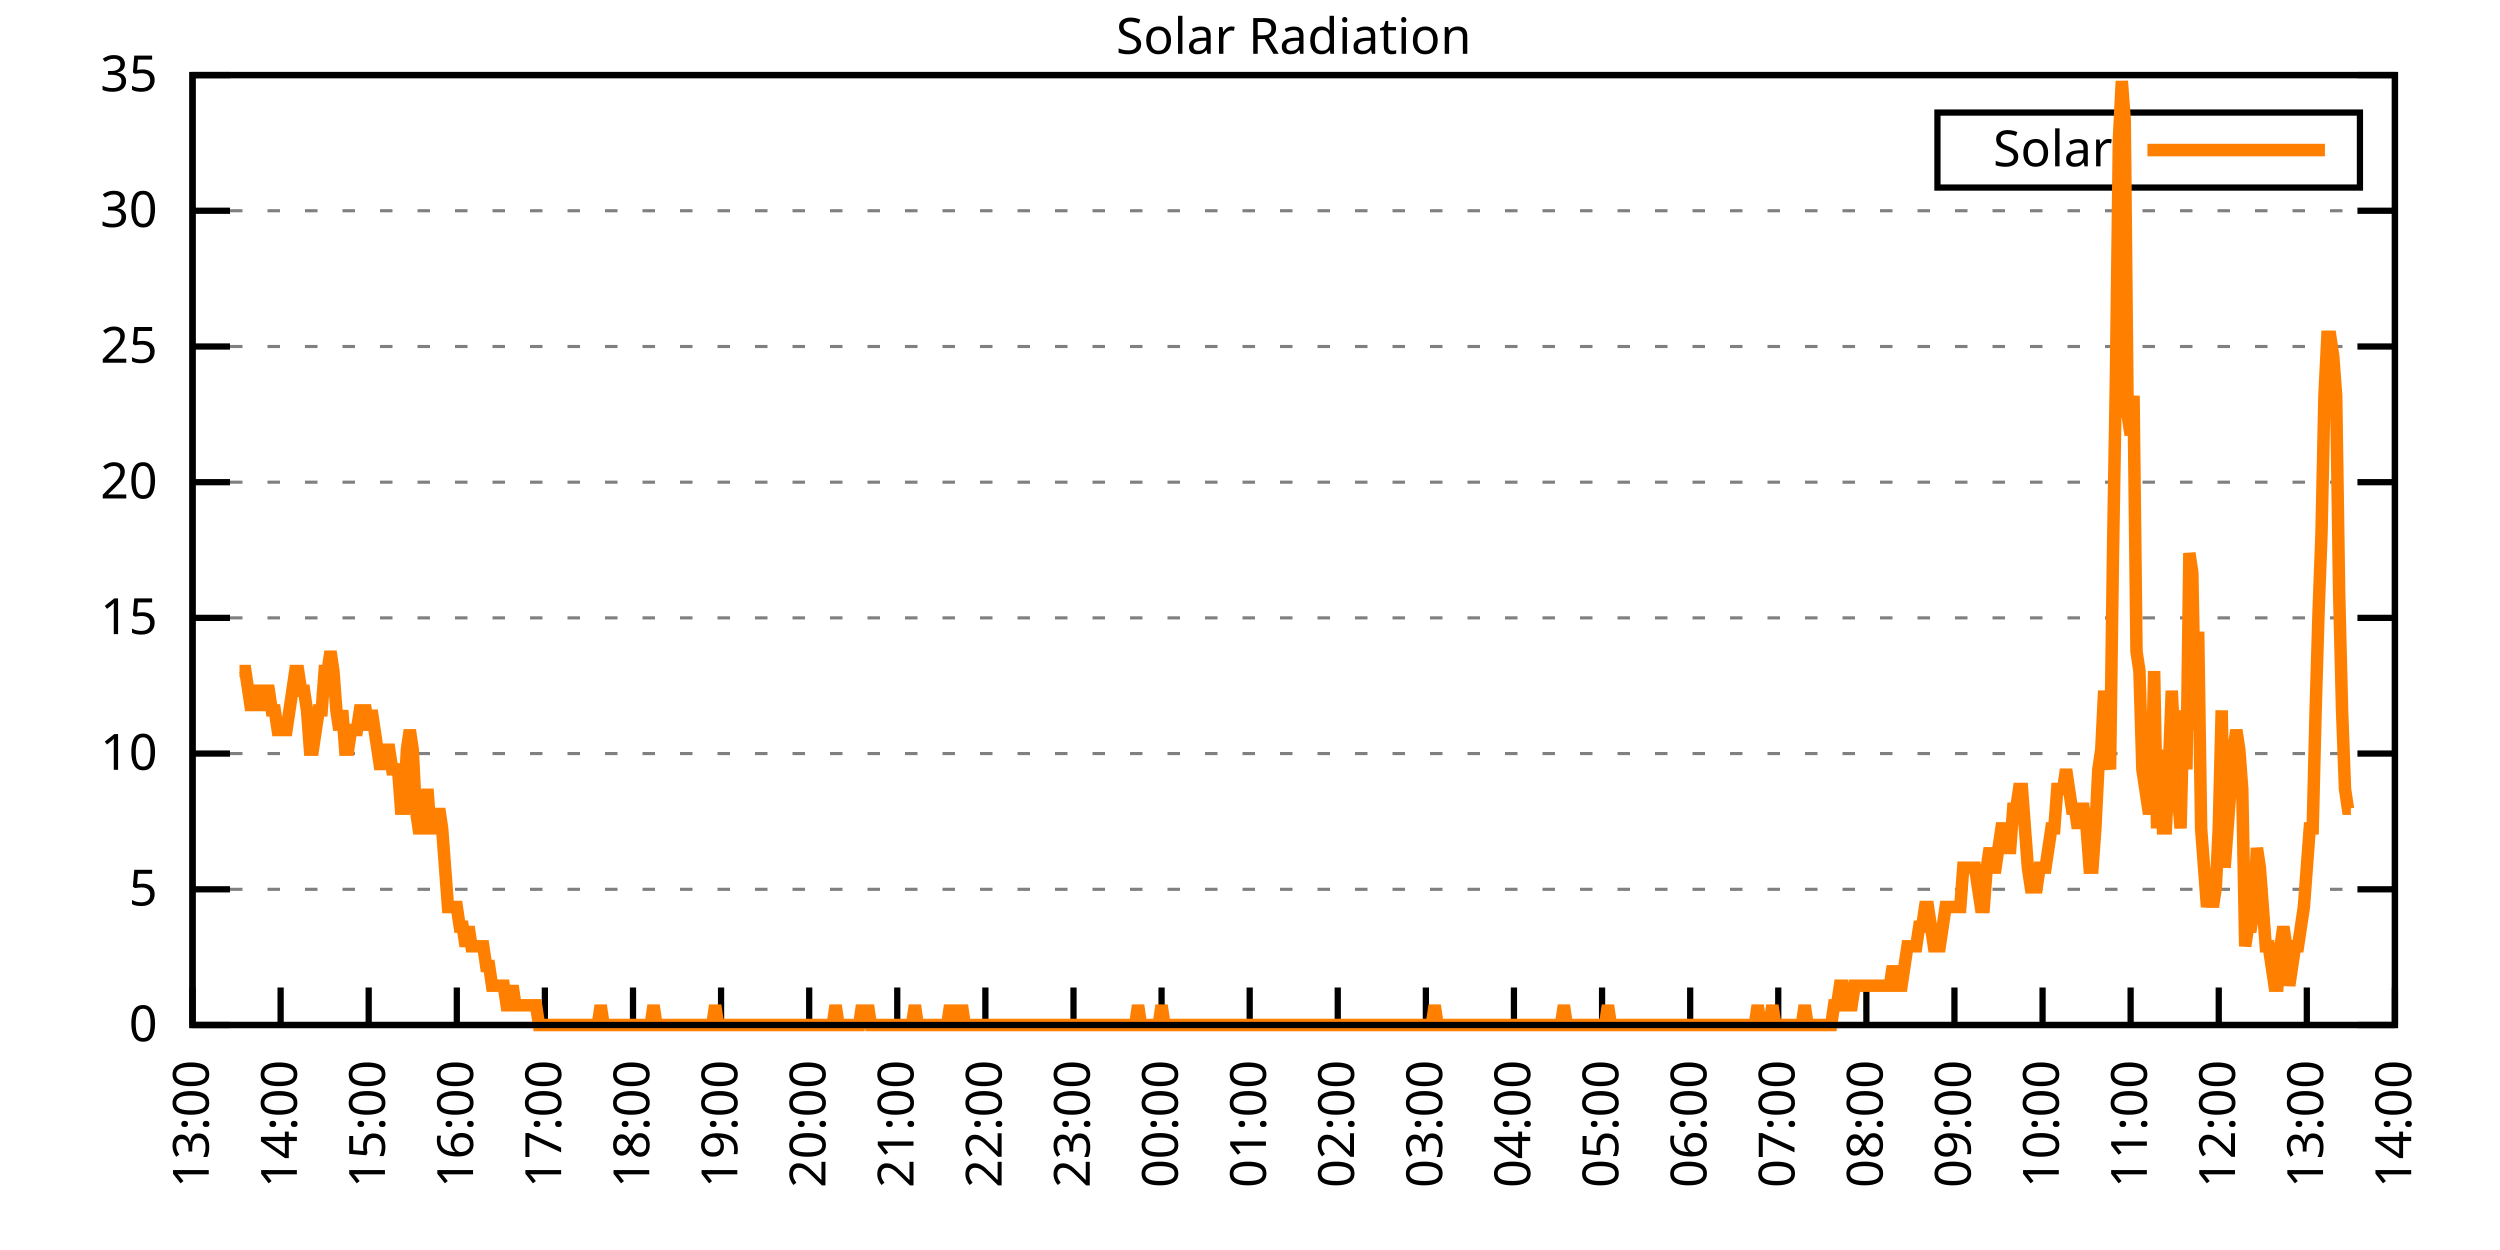
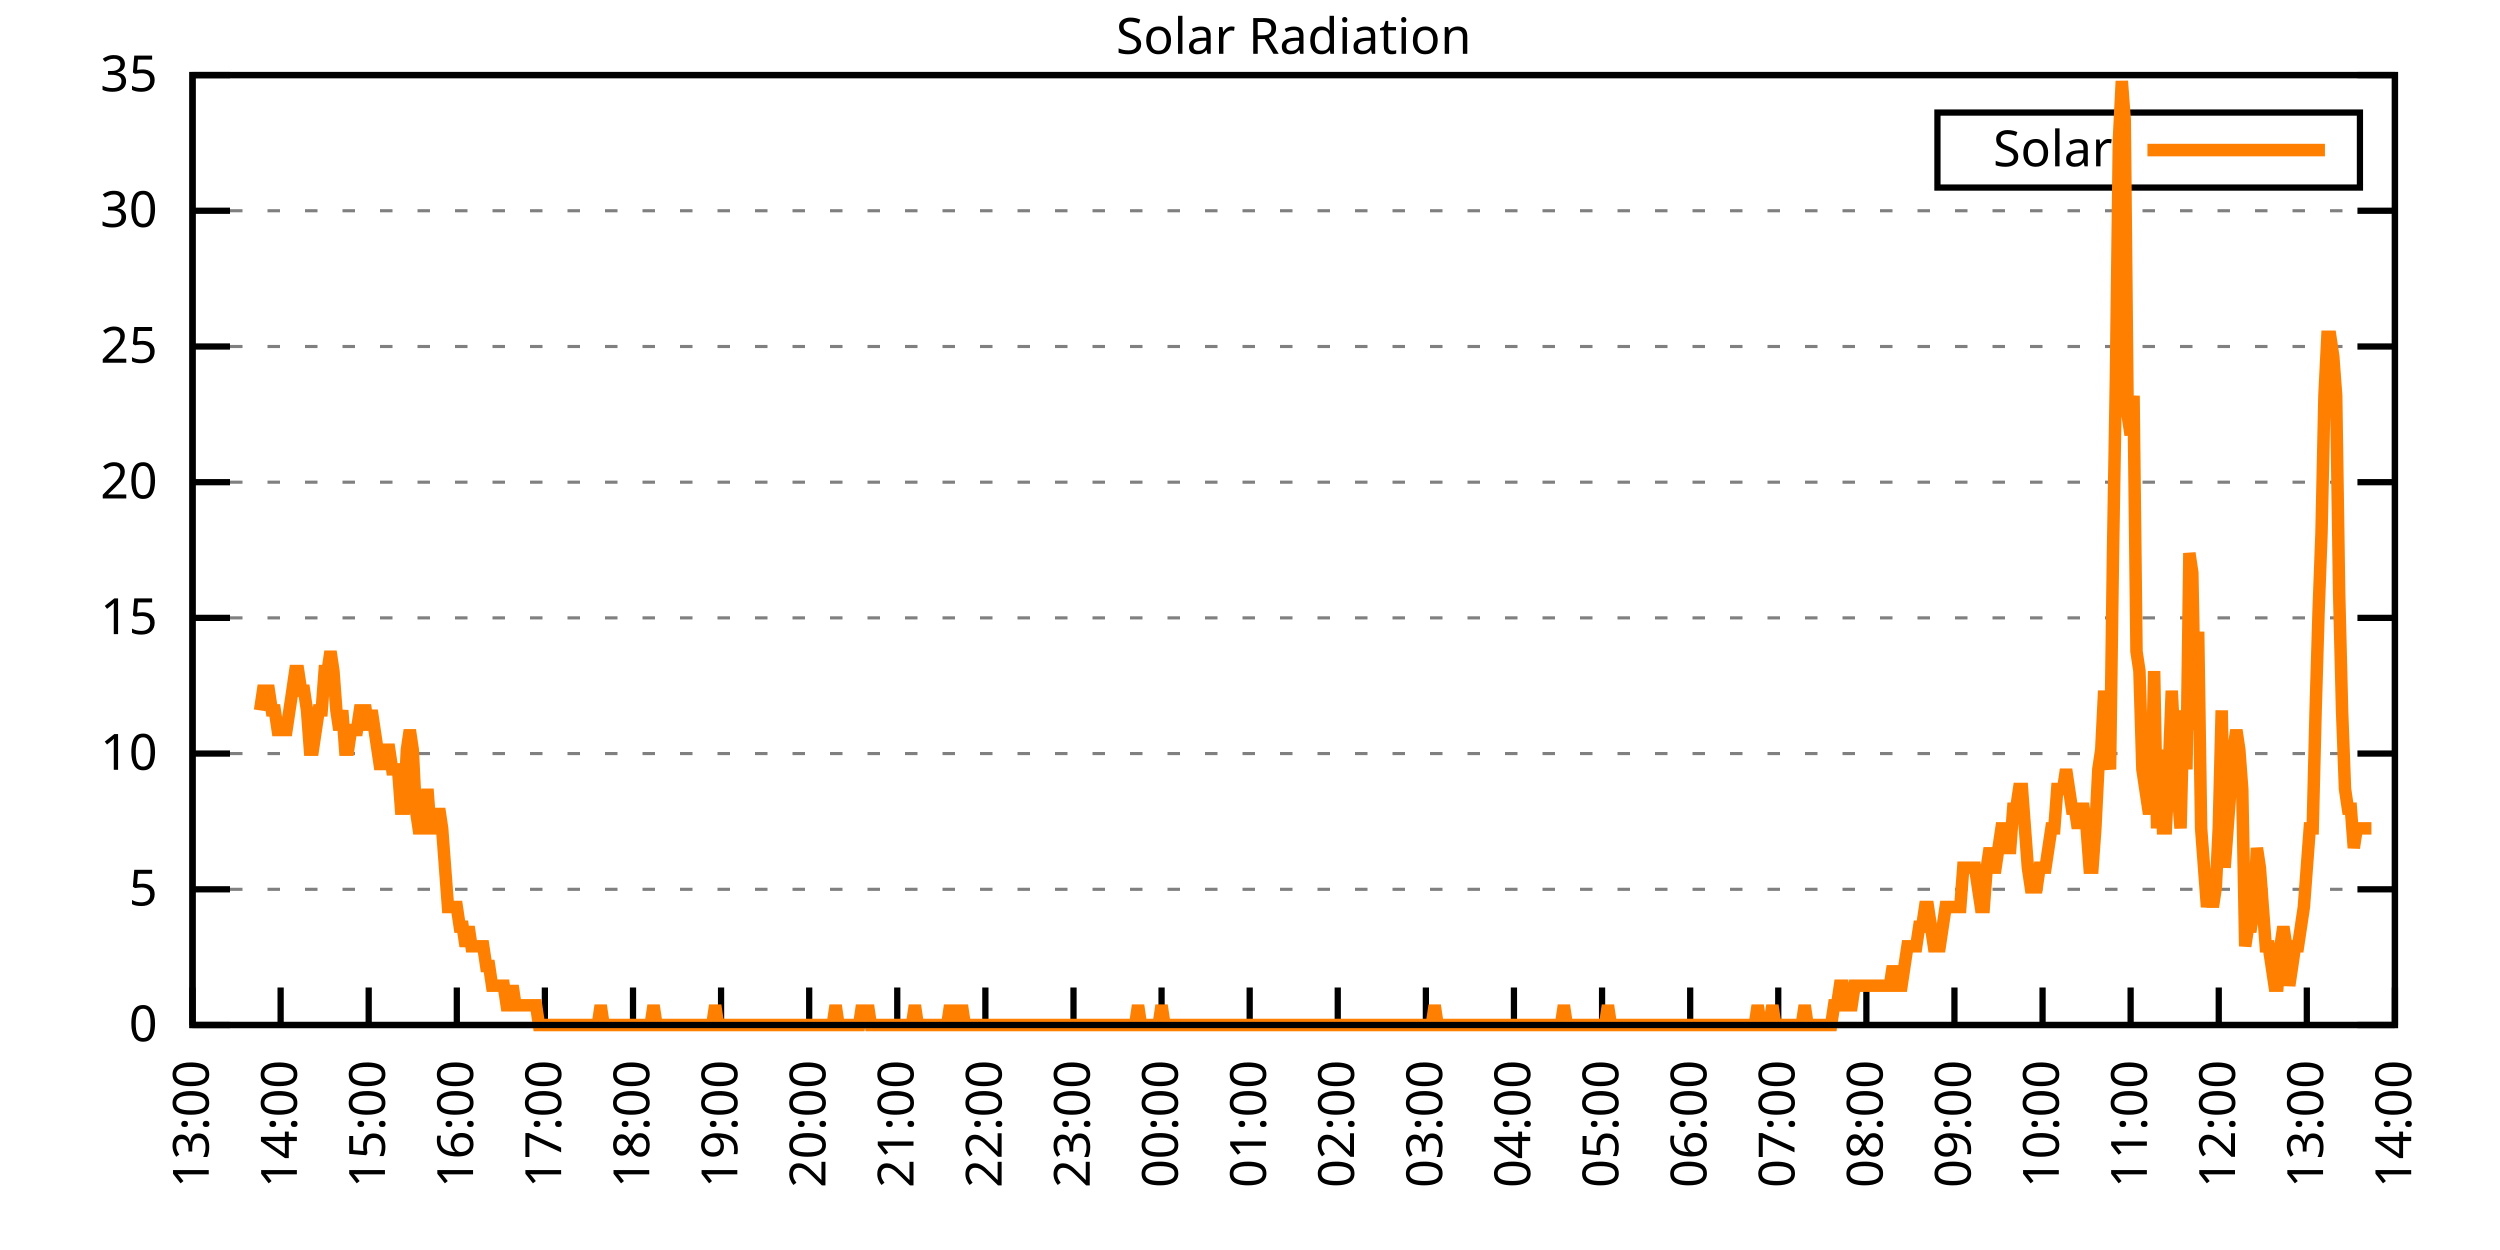
<svg xmlns="http://www.w3.org/2000/svg" xmlns:xlink="http://www.w3.org/1999/xlink" width="400" height="200" viewBox="0 0 400 200">
  <g id="gnuplot_canvas">
    <rect x="0" y="0" width="400" height="200" fill="none" />
    <defs>
      <circle id="gpDot" r="0.5" stroke-width="0.5" stroke="currentColor" />
      <path id="gpPt0" stroke-width="0.333" stroke="currentColor" d="M-1,0 h2 M0,-1 v2" />
      <path id="gpPt1" stroke-width="0.333" stroke="currentColor" d="M-1,-1 L1,1 M1,-1 L-1,1" />
      <path id="gpPt2" stroke-width="0.333" stroke="currentColor" d="M-1,0 L1,0 M0,-1 L0,1 M-1,-1 L1,1 M-1,1 L1,-1" />
      <rect id="gpPt3" stroke-width="0.333" stroke="currentColor" x="-1" y="-1" width="2" height="2" />
      <rect id="gpPt4" stroke-width="0.333" stroke="currentColor" fill="currentColor" x="-1" y="-1" width="2" height="2" />
      <circle id="gpPt5" stroke-width="0.333" stroke="currentColor" cx="0" cy="0" r="1" />
      <use xlink:href="#gpPt5" id="gpPt6" fill="currentColor" stroke="none" />
      <path id="gpPt7" stroke-width="0.333" stroke="currentColor" d="M0,-1.33 L-1.33,0.67 L1.33,0.67 z" />
      <use xlink:href="#gpPt7" id="gpPt8" fill="currentColor" stroke="none" />
      <use xlink:href="#gpPt7" id="gpPt9" stroke="currentColor" transform="rotate(180)" />
      <use xlink:href="#gpPt9" id="gpPt10" fill="currentColor" stroke="none" />
      <use xlink:href="#gpPt3" id="gpPt11" stroke="currentColor" transform="rotate(45)" />
      <use xlink:href="#gpPt11" id="gpPt12" fill="currentColor" stroke="none" />
      <path id="gpPt13" stroke-width="0.333" stroke="currentColor" d="M0,1.330 L1.265,0.411 L0.782,-1.067 L-0.782,-1.076 L-1.265,0.411 z" />
      <use xlink:href="#gpPt13" id="gpPt14" fill="currentColor" stroke="none" />
      <filter id="textbox" filterUnits="objectBoundingBox" x="0" y="0" height="1" width="1">
        <feFlood flood-color="white" flood-opacity="1" result="bgnd" />
        <feComposite in="SourceGraphic" in2="bgnd" operator="atop" />
      </filter>
      <filter id="greybox" filterUnits="objectBoundingBox" x="0" y="0" height="1" width="1">
        <feFlood flood-color="lightgrey" flood-opacity="1" result="grey" />
        <feComposite in="SourceGraphic" in2="grey" operator="atop" />
      </filter>
    </defs>
    <g fill="none" color="white" stroke="currentColor" stroke-width="1.00" stroke-linecap="butt" stroke-linejoin="miter">
</g>
    <g fill="none" color="black" stroke="currentColor" stroke-width="1.00" stroke-linecap="butt" stroke-linejoin="miter">
      <g stroke="none" shape-rendering="crispEdges">
        <polygon fill="rgb(255, 255, 255)" points="30.80,164.00 383.18,164.00 383.18,12.02 30.80,12.02 " />
      </g>
    </g>
    <g fill="none" color="black" stroke="currentColor" stroke-width="1.00" stroke-linecap="butt" stroke-linejoin="miter">
</g>
    <g fill="none" color="black" stroke="black" stroke-width="0.50" stroke-linecap="butt" stroke-linejoin="miter">
</g>
    <g fill="none" color="gray" stroke="currentColor" stroke-width="0.50" stroke-linecap="butt" stroke-linejoin="miter">
      <path stroke="gray" stroke-dasharray="2,4" class="gridline" d="M30.80,164.00 L383.19,164.00  " />
    </g>
    <g fill="none" color="gray" stroke="gray" stroke-width="1.00" stroke-linecap="butt" stroke-linejoin="miter">
</g>
    <g fill="none" color="black" stroke="currentColor" stroke-width="1.00" stroke-linecap="butt" stroke-linejoin="miter">
      <path stroke="black" d="M30.80,164.00 L36.80,164.00 M383.19,164.00 L377.19,164.00  " />
      <g transform="translate(25.20,166.60)" stroke="none" fill="black" font-family="Sans" font-size="8.00" text-anchor="end">
        <text>
          <tspan font-family="Sans"> 0</tspan>
        </text>
      </g>
    </g>
    <g fill="none" color="black" stroke="currentColor" stroke-width="1.00" stroke-linecap="butt" stroke-linejoin="miter">
</g>
    <g fill="none" color="black" stroke="black" stroke-width="0.50" stroke-linecap="butt" stroke-linejoin="miter">
</g>
    <g fill="none" color="gray" stroke="currentColor" stroke-width="0.50" stroke-linecap="butt" stroke-linejoin="miter">
      <path stroke="gray" stroke-dasharray="2,4" class="gridline" d="M30.80,142.29 L383.19,142.29  " />
    </g>
    <g fill="none" color="gray" stroke="gray" stroke-width="1.00" stroke-linecap="butt" stroke-linejoin="miter">
</g>
    <g fill="none" color="black" stroke="currentColor" stroke-width="1.00" stroke-linecap="butt" stroke-linejoin="miter">
      <path stroke="black" d="M30.80,142.29 L36.80,142.29 M383.19,142.29 L377.19,142.29  " />
      <g transform="translate(25.20,144.89)" stroke="none" fill="black" font-family="Sans" font-size="8.00" text-anchor="end">
        <text>
          <tspan font-family="Sans"> 5</tspan>
        </text>
      </g>
    </g>
    <g fill="none" color="black" stroke="currentColor" stroke-width="1.00" stroke-linecap="butt" stroke-linejoin="miter">
</g>
    <g fill="none" color="black" stroke="black" stroke-width="0.50" stroke-linecap="butt" stroke-linejoin="miter">
</g>
    <g fill="none" color="gray" stroke="currentColor" stroke-width="0.50" stroke-linecap="butt" stroke-linejoin="miter">
      <path stroke="gray" stroke-dasharray="2,4" class="gridline" d="M30.80,120.57 L383.19,120.57  " />
    </g>
    <g fill="none" color="gray" stroke="gray" stroke-width="1.00" stroke-linecap="butt" stroke-linejoin="miter">
</g>
    <g fill="none" color="black" stroke="currentColor" stroke-width="1.00" stroke-linecap="butt" stroke-linejoin="miter">
      <path stroke="black" d="M30.80,120.57 L36.80,120.57 M383.19,120.57 L377.19,120.57  " />
      <g transform="translate(25.20,123.17)" stroke="none" fill="black" font-family="Sans" font-size="8.00" text-anchor="end">
        <text>
          <tspan font-family="Sans"> 10</tspan>
        </text>
      </g>
    </g>
    <g fill="none" color="black" stroke="currentColor" stroke-width="1.00" stroke-linecap="butt" stroke-linejoin="miter">
</g>
    <g fill="none" color="black" stroke="black" stroke-width="0.50" stroke-linecap="butt" stroke-linejoin="miter">
</g>
    <g fill="none" color="gray" stroke="currentColor" stroke-width="0.50" stroke-linecap="butt" stroke-linejoin="miter">
      <path stroke="gray" stroke-dasharray="2,4" class="gridline" d="M30.80,98.86 L383.19,98.86  " />
    </g>
    <g fill="none" color="gray" stroke="gray" stroke-width="1.00" stroke-linecap="butt" stroke-linejoin="miter">
</g>
    <g fill="none" color="black" stroke="currentColor" stroke-width="1.00" stroke-linecap="butt" stroke-linejoin="miter">
      <path stroke="black" d="M30.80,98.86 L36.80,98.86 M383.19,98.86 L377.19,98.86  " />
      <g transform="translate(25.20,101.46)" stroke="none" fill="black" font-family="Sans" font-size="8.00" text-anchor="end">
        <text>
          <tspan font-family="Sans"> 15</tspan>
        </text>
      </g>
    </g>
    <g fill="none" color="black" stroke="currentColor" stroke-width="1.00" stroke-linecap="butt" stroke-linejoin="miter">
</g>
    <g fill="none" color="black" stroke="black" stroke-width="0.50" stroke-linecap="butt" stroke-linejoin="miter">
</g>
    <g fill="none" color="gray" stroke="currentColor" stroke-width="0.50" stroke-linecap="butt" stroke-linejoin="miter">
      <path stroke="gray" stroke-dasharray="2,4" class="gridline" d="M30.80,77.15 L383.19,77.15  " />
    </g>
    <g fill="none" color="gray" stroke="gray" stroke-width="1.00" stroke-linecap="butt" stroke-linejoin="miter">
</g>
    <g fill="none" color="black" stroke="currentColor" stroke-width="1.00" stroke-linecap="butt" stroke-linejoin="miter">
      <path stroke="black" d="M30.80,77.15 L36.80,77.15 M383.19,77.15 L377.19,77.15  " />
      <g transform="translate(25.20,79.75)" stroke="none" fill="black" font-family="Sans" font-size="8.00" text-anchor="end">
        <text>
          <tspan font-family="Sans"> 20</tspan>
        </text>
      </g>
    </g>
    <g fill="none" color="black" stroke="currentColor" stroke-width="1.00" stroke-linecap="butt" stroke-linejoin="miter">
</g>
    <g fill="none" color="black" stroke="black" stroke-width="0.50" stroke-linecap="butt" stroke-linejoin="miter">
</g>
    <g fill="none" color="gray" stroke="currentColor" stroke-width="0.50" stroke-linecap="butt" stroke-linejoin="miter">
      <path stroke="gray" stroke-dasharray="2,4" class="gridline" d="M30.80,55.44 L383.19,55.44  " />
    </g>
    <g fill="none" color="gray" stroke="gray" stroke-width="1.00" stroke-linecap="butt" stroke-linejoin="miter">
</g>
    <g fill="none" color="black" stroke="currentColor" stroke-width="1.00" stroke-linecap="butt" stroke-linejoin="miter">
      <path stroke="black" d="M30.80,55.44 L36.80,55.44 M383.19,55.44 L377.19,55.44  " />
      <g transform="translate(25.20,58.04)" stroke="none" fill="black" font-family="Sans" font-size="8.00" text-anchor="end">
        <text>
          <tspan font-family="Sans"> 25</tspan>
        </text>
      </g>
    </g>
    <g fill="none" color="black" stroke="currentColor" stroke-width="1.00" stroke-linecap="butt" stroke-linejoin="miter">
</g>
    <g fill="none" color="black" stroke="black" stroke-width="0.50" stroke-linecap="butt" stroke-linejoin="miter">
</g>
    <g fill="none" color="gray" stroke="currentColor" stroke-width="0.50" stroke-linecap="butt" stroke-linejoin="miter">
      <path stroke="gray" stroke-dasharray="2,4" class="gridline" d="M30.80,33.72 L383.19,33.72  " />
    </g>
    <g fill="none" color="gray" stroke="gray" stroke-width="1.00" stroke-linecap="butt" stroke-linejoin="miter">
</g>
    <g fill="none" color="black" stroke="currentColor" stroke-width="1.00" stroke-linecap="butt" stroke-linejoin="miter">
      <path stroke="black" d="M30.80,33.72 L36.80,33.72 M383.19,33.72 L377.19,33.72  " />
      <g transform="translate(25.20,36.32)" stroke="none" fill="black" font-family="Sans" font-size="8.00" text-anchor="end">
        <text>
          <tspan font-family="Sans"> 30</tspan>
        </text>
      </g>
    </g>
    <g fill="none" color="black" stroke="currentColor" stroke-width="1.00" stroke-linecap="butt" stroke-linejoin="miter">
</g>
    <g fill="none" color="black" stroke="black" stroke-width="0.50" stroke-linecap="butt" stroke-linejoin="miter">
</g>
    <g fill="none" color="gray" stroke="currentColor" stroke-width="0.50" stroke-linecap="butt" stroke-linejoin="miter">
      <path stroke="gray" stroke-dasharray="2,4" class="gridline" d="M30.80,12.01 L383.19,12.01  " />
    </g>
    <g fill="none" color="gray" stroke="gray" stroke-width="1.00" stroke-linecap="butt" stroke-linejoin="miter">
</g>
    <g fill="none" color="black" stroke="currentColor" stroke-width="1.00" stroke-linecap="butt" stroke-linejoin="miter">
      <path stroke="black" d="M30.80,12.01 L36.80,12.01 M383.19,12.01 L377.19,12.01  " />
      <g transform="translate(25.20,14.61)" stroke="none" fill="black" font-family="Sans" font-size="8.00" text-anchor="end">
        <text>
          <tspan font-family="Sans"> 35</tspan>
        </text>
      </g>
    </g>
    <g fill="none" color="black" stroke="currentColor" stroke-width="1.00" stroke-linecap="butt" stroke-linejoin="miter">
      <path stroke="black" d="M30.80,164.00 L30.80,158.00  " />
      <g transform="translate(33.40,169.60) rotate(270.00)" stroke="none" fill="black" font-family="Sans" font-size="8.00" text-anchor="end">
        <text>
          <tspan font-family="Sans">13:00</tspan>
        </text>
      </g>
    </g>
    <g fill="none" color="black" stroke="currentColor" stroke-width="1.00" stroke-linecap="butt" stroke-linejoin="miter">
      <path stroke="black" d="M44.90,164.00 L44.90,158.00  " />
      <g transform="translate(47.50,169.60) rotate(270.00)" stroke="none" fill="black" font-family="Sans" font-size="8.00" text-anchor="end">
        <text>
          <tspan font-family="Sans">14:00</tspan>
        </text>
      </g>
    </g>
    <g fill="none" color="black" stroke="currentColor" stroke-width="1.00" stroke-linecap="butt" stroke-linejoin="miter">
      <path stroke="black" d="M58.99,164.00 L58.99,158.00  " />
      <g transform="translate(61.59,169.60) rotate(270.00)" stroke="none" fill="black" font-family="Sans" font-size="8.00" text-anchor="end">
        <text>
          <tspan font-family="Sans">15:00</tspan>
        </text>
      </g>
    </g>
    <g fill="none" color="black" stroke="currentColor" stroke-width="1.00" stroke-linecap="butt" stroke-linejoin="miter">
      <path stroke="black" d="M73.09,164.00 L73.09,158.00  " />
      <g transform="translate(75.69,169.60) rotate(270.00)" stroke="none" fill="black" font-family="Sans" font-size="8.00" text-anchor="end">
        <text>
          <tspan font-family="Sans">16:00</tspan>
        </text>
      </g>
    </g>
    <g fill="none" color="black" stroke="currentColor" stroke-width="1.00" stroke-linecap="butt" stroke-linejoin="miter">
      <path stroke="black" d="M87.18,164.00 L87.18,158.00  " />
      <g transform="translate(89.78,169.60) rotate(270.00)" stroke="none" fill="black" font-family="Sans" font-size="8.00" text-anchor="end">
        <text>
          <tspan font-family="Sans">17:00</tspan>
        </text>
      </g>
    </g>
    <g fill="none" color="black" stroke="currentColor" stroke-width="1.00" stroke-linecap="butt" stroke-linejoin="miter">
      <path stroke="black" d="M101.28,164.00 L101.28,158.00  " />
      <g transform="translate(103.88,169.60) rotate(270.00)" stroke="none" fill="black" font-family="Sans" font-size="8.00" text-anchor="end">
        <text>
          <tspan font-family="Sans">18:00</tspan>
        </text>
      </g>
    </g>
    <g fill="none" color="black" stroke="currentColor" stroke-width="1.00" stroke-linecap="butt" stroke-linejoin="miter">
      <path stroke="black" d="M115.37,164.00 L115.37,158.00  " />
      <g transform="translate(117.97,169.60) rotate(270.00)" stroke="none" fill="black" font-family="Sans" font-size="8.00" text-anchor="end">
        <text>
          <tspan font-family="Sans">19:00</tspan>
        </text>
      </g>
    </g>
    <g fill="none" color="black" stroke="currentColor" stroke-width="1.00" stroke-linecap="butt" stroke-linejoin="miter">
      <path stroke="black" d="M129.47,164.00 L129.47,158.00  " />
      <g transform="translate(132.07,169.60) rotate(270.00)" stroke="none" fill="black" font-family="Sans" font-size="8.00" text-anchor="end">
        <text>
          <tspan font-family="Sans">20:00</tspan>
        </text>
      </g>
    </g>
    <g fill="none" color="black" stroke="currentColor" stroke-width="1.00" stroke-linecap="butt" stroke-linejoin="miter">
      <path stroke="black" d="M143.56,164.00 L143.56,158.00  " />
      <g transform="translate(146.16,169.60) rotate(270.00)" stroke="none" fill="black" font-family="Sans" font-size="8.00" text-anchor="end">
        <text>
          <tspan font-family="Sans">21:00</tspan>
        </text>
      </g>
    </g>
    <g fill="none" color="black" stroke="currentColor" stroke-width="1.00" stroke-linecap="butt" stroke-linejoin="miter">
      <path stroke="black" d="M157.66,164.00 L157.66,158.00  " />
      <g transform="translate(160.26,169.60) rotate(270.00)" stroke="none" fill="black" font-family="Sans" font-size="8.00" text-anchor="end">
        <text>
          <tspan font-family="Sans">22:00</tspan>
        </text>
      </g>
    </g>
    <g fill="none" color="black" stroke="currentColor" stroke-width="1.00" stroke-linecap="butt" stroke-linejoin="miter">
      <path stroke="black" d="M171.76,164.00 L171.76,158.00  " />
      <g transform="translate(174.36,169.60) rotate(270.00)" stroke="none" fill="black" font-family="Sans" font-size="8.00" text-anchor="end">
        <text>
          <tspan font-family="Sans">23:00</tspan>
        </text>
      </g>
    </g>
    <g fill="none" color="black" stroke="currentColor" stroke-width="1.00" stroke-linecap="butt" stroke-linejoin="miter">
      <path stroke="black" d="M185.85,164.00 L185.85,158.00  " />
      <g transform="translate(188.45,169.60) rotate(270.00)" stroke="none" fill="black" font-family="Sans" font-size="8.00" text-anchor="end">
        <text>
          <tspan font-family="Sans">00:00</tspan>
        </text>
      </g>
    </g>
    <g fill="none" color="black" stroke="currentColor" stroke-width="1.00" stroke-linecap="butt" stroke-linejoin="miter">
      <path stroke="black" d="M199.95,164.00 L199.95,158.00  " />
      <g transform="translate(202.55,169.60) rotate(270.00)" stroke="none" fill="black" font-family="Sans" font-size="8.00" text-anchor="end">
        <text>
          <tspan font-family="Sans">01:00</tspan>
        </text>
      </g>
    </g>
    <g fill="none" color="black" stroke="currentColor" stroke-width="1.00" stroke-linecap="butt" stroke-linejoin="miter">
      <path stroke="black" d="M214.04,164.00 L214.04,158.00  " />
      <g transform="translate(216.64,169.60) rotate(270.00)" stroke="none" fill="black" font-family="Sans" font-size="8.00" text-anchor="end">
        <text>
          <tspan font-family="Sans">02:00</tspan>
        </text>
      </g>
    </g>
    <g fill="none" color="black" stroke="currentColor" stroke-width="1.00" stroke-linecap="butt" stroke-linejoin="miter">
      <path stroke="black" d="M228.14,164.00 L228.14,158.00  " />
      <g transform="translate(230.74,169.60) rotate(270.00)" stroke="none" fill="black" font-family="Sans" font-size="8.00" text-anchor="end">
        <text>
          <tspan font-family="Sans">03:00</tspan>
        </text>
      </g>
    </g>
    <g fill="none" color="black" stroke="currentColor" stroke-width="1.00" stroke-linecap="butt" stroke-linejoin="miter">
      <path stroke="black" d="M242.23,164.00 L242.23,158.00  " />
      <g transform="translate(244.83,169.60) rotate(270.00)" stroke="none" fill="black" font-family="Sans" font-size="8.00" text-anchor="end">
        <text>
          <tspan font-family="Sans">04:00</tspan>
        </text>
      </g>
    </g>
    <g fill="none" color="black" stroke="currentColor" stroke-width="1.00" stroke-linecap="butt" stroke-linejoin="miter">
      <path stroke="black" d="M256.33,164.00 L256.33,158.00  " />
      <g transform="translate(258.93,169.60) rotate(270.00)" stroke="none" fill="black" font-family="Sans" font-size="8.00" text-anchor="end">
        <text>
          <tspan font-family="Sans">05:00</tspan>
        </text>
      </g>
    </g>
    <g fill="none" color="black" stroke="currentColor" stroke-width="1.00" stroke-linecap="butt" stroke-linejoin="miter">
      <path stroke="black" d="M270.43,164.00 L270.43,158.00  " />
      <g transform="translate(273.03,169.60) rotate(270.00)" stroke="none" fill="black" font-family="Sans" font-size="8.00" text-anchor="end">
        <text>
          <tspan font-family="Sans">06:00</tspan>
        </text>
      </g>
    </g>
    <g fill="none" color="black" stroke="currentColor" stroke-width="1.00" stroke-linecap="butt" stroke-linejoin="miter">
      <path stroke="black" d="M284.52,164.00 L284.52,158.00  " />
      <g transform="translate(287.12,169.60) rotate(270.00)" stroke="none" fill="black" font-family="Sans" font-size="8.00" text-anchor="end">
        <text>
          <tspan font-family="Sans">07:00</tspan>
        </text>
      </g>
    </g>
    <g fill="none" color="black" stroke="currentColor" stroke-width="1.00" stroke-linecap="butt" stroke-linejoin="miter">
      <path stroke="black" d="M298.62,164.00 L298.62,158.00  " />
      <g transform="translate(301.22,169.60) rotate(270.00)" stroke="none" fill="black" font-family="Sans" font-size="8.00" text-anchor="end">
        <text>
          <tspan font-family="Sans">08:00</tspan>
        </text>
      </g>
    </g>
    <g fill="none" color="black" stroke="currentColor" stroke-width="1.00" stroke-linecap="butt" stroke-linejoin="miter">
      <path stroke="black" d="M312.71,164.00 L312.71,158.00  " />
      <g transform="translate(315.31,169.60) rotate(270.00)" stroke="none" fill="black" font-family="Sans" font-size="8.00" text-anchor="end">
        <text>
          <tspan font-family="Sans">09:00</tspan>
        </text>
      </g>
    </g>
    <g fill="none" color="black" stroke="currentColor" stroke-width="1.00" stroke-linecap="butt" stroke-linejoin="miter">
      <path stroke="black" d="M326.81,164.00 L326.81,158.00  " />
      <g transform="translate(329.41,169.60) rotate(270.00)" stroke="none" fill="black" font-family="Sans" font-size="8.00" text-anchor="end">
        <text>
          <tspan font-family="Sans">10:00</tspan>
        </text>
      </g>
    </g>
    <g fill="none" color="black" stroke="currentColor" stroke-width="1.00" stroke-linecap="butt" stroke-linejoin="miter">
      <path stroke="black" d="M340.90,164.00 L340.90,158.00  " />
      <g transform="translate(343.50,169.60) rotate(270.00)" stroke="none" fill="black" font-family="Sans" font-size="8.00" text-anchor="end">
        <text>
          <tspan font-family="Sans">11:00</tspan>
        </text>
      </g>
    </g>
    <g fill="none" color="black" stroke="currentColor" stroke-width="1.00" stroke-linecap="butt" stroke-linejoin="miter">
      <path stroke="black" d="M355.00,164.00 L355.00,158.00  " />
      <g transform="translate(357.60,169.60) rotate(270.00)" stroke="none" fill="black" font-family="Sans" font-size="8.00" text-anchor="end">
        <text>
          <tspan font-family="Sans">12:00</tspan>
        </text>
      </g>
    </g>
    <g fill="none" color="black" stroke="currentColor" stroke-width="1.00" stroke-linecap="butt" stroke-linejoin="miter">
      <path stroke="black" d="M369.09,164.00 L369.09,158.00  " />
      <g transform="translate(371.69,169.60) rotate(270.00)" stroke="none" fill="black" font-family="Sans" font-size="8.00" text-anchor="end">
        <text>
          <tspan font-family="Sans">13:00</tspan>
        </text>
      </g>
    </g>
    <g fill="none" color="black" stroke="currentColor" stroke-width="1.00" stroke-linecap="butt" stroke-linejoin="miter">
      <path stroke="black" d="M383.19,164.00 L383.19,158.00  " />
      <g transform="translate(385.79,169.60) rotate(270.00)" stroke="none" fill="black" font-family="Sans" font-size="8.00" text-anchor="end">
        <text>
          <tspan font-family="Sans">14:00</tspan>
        </text>
      </g>
    </g>
    <g fill="none" color="black" stroke="currentColor" stroke-width="1.00" stroke-linecap="butt" stroke-linejoin="miter">
</g>
    <g fill="none" color="black" stroke="currentColor" stroke-width="1.00" stroke-linecap="butt" stroke-linejoin="miter">
      <path stroke="black" d="M30.80,12.01 L30.80,164.00 L383.19,164.00 L383.19,12.01 L30.80,12.01 Z  " />
    </g>
    <g fill="none" color="black" stroke="currentColor" stroke-width="1.00" stroke-linecap="butt" stroke-linejoin="miter">
</g>
    <g fill="none" color="black" stroke="currentColor" stroke-width="1.00" stroke-linecap="butt" stroke-linejoin="miter">
      <path stroke="black" d="M309.99,30.01 L309.99,18.01 L377.59,18.01 L377.59,30.01 L309.99,30.01 Z  " />
    </g>
    <g id="Solar_Radiation_plot_1">
      <g fill="none" color="white" stroke="black" stroke-width="2.00" stroke-linecap="butt" stroke-linejoin="miter">
</g>
      <g fill="none" color="black" stroke="currentColor" stroke-width="2.00" stroke-linecap="butt" stroke-linejoin="miter">
        <g transform="translate(337.99,26.61)" stroke="none" fill="black" font-family="Sans" font-size="8.00" text-anchor="end">
          <text>
            <tspan font-family="Sans">Solar</tspan>
          </text>
        </g>
      </g>
      <g fill="none" color="black" stroke="currentColor" stroke-width="2.00" stroke-linecap="butt" stroke-linejoin="miter">
-         <path stroke="rgb(255, 127,   0)" d="M343.59,24.01 L371.99,24.01 M38.32,107.37 L38.79,107.37 L39.26,107.37 L39.73,110.51 L40.20,113.66 L40.67,110.51   L41.14,110.51 L41.61,113.66 L42.08,110.51 L42.55,110.51 L43.02,110.51 L43.49,113.66 L43.96,113.66 L44.43,116.80   L44.90,116.80 L45.37,116.80 L45.84,116.80 L46.31,113.66 L46.78,110.51 L47.24,107.37 L47.71,107.37 L48.18,110.51   L48.65,110.51 L49.12,113.66 L49.59,119.95 L50.06,119.95 L50.53,116.80 L51.00,113.66 L51.47,113.66 L51.94,107.37   L52.41,107.37 L52.88,104.22 L53.35,107.37 L53.82,113.66 L54.29,116.80 L54.76,113.66 L55.23,119.95 L55.70,119.95   L56.17,116.80 L56.64,116.80 L57.11,116.80 L57.58,113.66 L58.05,113.66 L58.52,113.66 L58.99,116.80 L59.46,113.66   L59.93,116.80 L60.40,119.95 L60.87,123.10 L61.34,119.95 L61.81,119.95 L62.28,119.95 L62.75,123.10 L63.22,123.10   L63.69,123.10 L64.16,129.39 L64.63,129.39 L65.10,119.95 L65.57,116.80 L66.04,119.95 L66.51,129.39 L66.98,132.54   L67.45,132.54 L67.92,132.54 L68.39,126.24 L68.86,132.54 L69.33,132.54 L69.80,132.54 L70.27,129.39 L70.74,132.54   L71.21,138.83 L71.68,145.12 L72.15,145.12 L72.62,145.12 L73.09,145.12 L73.56,148.27 L74.03,148.27 L74.50,151.41   L74.97,148.27 L75.44,151.41 L75.91,151.41 L76.38,151.41 L76.85,151.41 L77.32,151.41 L77.79,154.56 L78.26,154.56   L78.73,157.71 L79.19,157.71 L79.66,157.71 L80.13,157.71 L80.60,157.71 L81.07,160.85 L81.54,160.85 L82.01,157.71   L82.48,160.85 L82.95,160.85 L83.42,160.85 L83.89,160.85 L84.36,160.85 L84.83,160.85 L85.30,160.85 L85.77,160.85   L86.24,164.00 L86.71,164.00 L87.18,164.00 L87.65,164.00 L88.12,164.00 L88.59,164.00 L89.06,164.00 L89.53,164.00   L90.00,164.00 L90.47,164.00 L90.94,164.00 L91.41,164.00 L91.88,164.00 L92.35,164.00 L92.82,164.00 L93.29,164.00   L93.76,164.00 L94.23,164.00 L94.70,164.00 L95.17,164.00 L95.64,164.00 L96.11,160.85 L96.58,164.00 L97.05,164.00   L97.52,164.00 L97.99,164.00 L98.46,164.00 L98.93,164.00 L99.40,164.00 L99.87,164.00 L100.34,164.00 L100.81,164.00   L101.28,164.00 L101.75,164.00 L102.22,164.00 L102.69,164.00 L103.16,164.00 L103.63,164.00 L104.10,164.00 L104.57,160.85   L105.04,164.00 L105.51,164.00 L105.98,164.00 L106.45,164.00 L106.92,164.00 L107.39,164.00 L107.86,164.00 L108.33,164.00   L108.80,164.00 L109.27,164.00 L109.74,164.00 L110.21,164.00 L110.68,164.00 L111.14,164.00 L111.61,164.00 L112.08,164.00   L112.55,164.00 L113.02,164.00 L113.49,164.00 L113.96,164.00 L114.43,160.85 L114.90,164.00 L115.37,164.00 L115.84,164.00   L116.31,164.00 L116.78,164.00 L117.25,164.00 L117.72,164.00 L118.19,164.00 L118.66,164.00 L119.13,164.00 L119.60,164.00   L120.07,164.00 L120.54,164.00 L121.01,164.00 L121.48,164.00 L121.95,164.00 L122.42,164.00 L122.89,164.00 L123.36,164.00   L123.83,164.00 L124.30,164.00 L124.77,164.00 L125.24,164.00 L125.71,164.00 L126.18,164.00 L126.65,164.00 L127.12,164.00   L127.59,164.00 L128.06,164.00 L128.53,164.00 L129.00,164.00 L129.47,164.00 L129.94,164.00 L130.41,164.00 L130.88,164.00   L131.35,164.00 L131.82,164.00 L132.29,164.00 L132.76,164.00 L133.23,164.00 L133.70,160.85 L134.17,164.00 L134.64,164.00   L135.11,164.00 L135.58,164.00 L136.05,164.00 L136.52,164.00 L136.99,164.00 L137.46,164.00 L137.93,160.85 L138.40,164.00   L138.87,160.85 L139.34,164.00 L139.81,164.00 L140.28,164.00 L140.75,164.00 L141.22,164.00 L141.69,164.00 L142.16,164.00   L142.63,164.00 L143.09,164.00 L143.56,164.00 L144.03,164.00 L144.50,164.00 L144.97,164.00 L145.44,164.00 L145.91,164.00   L146.38,160.85 L146.85,164.00 L147.32,164.00 L147.79,164.00 L148.26,164.00 L148.73,164.00 L149.20,164.00 L149.67,164.00   L150.14,164.00 L150.61,164.00 L151.08,164.00 L151.55,164.00 L152.02,160.85 L152.49,164.00 L152.96,164.00 L153.43,164.00   L153.90,160.85 L154.37,164.00 L154.84,164.00 L155.31,164.00 L155.78,164.00 L156.25,164.00 L156.72,164.00 L157.19,164.00   L157.66,164.00 L158.13,164.00 L158.60,164.00 L159.07,164.00 L159.54,164.00 L160.01,164.00 L160.48,164.00 L160.95,164.00   L161.42,164.00 L161.89,164.00 L162.36,164.00 L162.83,164.00 L163.30,164.00 L163.77,164.00 L164.24,164.00 L164.71,164.00   L165.18,164.00 L165.65,164.00 L166.12,164.00 L166.59,164.00 L167.06,164.00 L167.53,164.00 L168.00,164.00 L168.47,164.00   L168.94,164.00 L169.41,164.00 L169.88,164.00 L170.35,164.00 L170.82,164.00 L171.29,164.00 L171.76,164.00 L172.23,164.00   L172.70,164.00 L173.17,164.00 L173.64,164.00 L174.11,164.00 L174.58,164.00 L175.04,164.00 L175.51,164.00 L175.98,164.00   L176.45,164.00 L176.92,164.00 L177.39,164.00 L177.86,164.00 L178.33,164.00 L178.80,164.00 L179.27,164.00 L179.74,164.00   L180.21,164.00 L180.68,164.00 L181.15,164.00 L181.62,164.00 L182.09,160.85 L182.56,164.00 L183.03,164.00 L183.50,164.00   L183.97,164.00 L184.44,164.00 L184.91,164.00 L185.38,164.00 L185.85,160.85 L186.32,164.00 L186.79,164.00 L187.26,164.00   L187.73,164.00 L188.20,164.00 L188.67,164.00 L189.14,164.00 L189.61,164.00 L190.08,164.00 L190.55,164.00 L191.02,164.00   L191.49,164.00 L191.96,164.00 L192.43,164.00 L192.90,164.00 L193.37,164.00 L193.84,164.00 L194.31,164.00 L194.78,164.00   L195.25,164.00 L195.72,164.00 L196.19,164.00 L196.66,164.00 L197.13,164.00 L197.60,164.00 L198.07,164.00 L198.54,164.00   L199.01,164.00 L199.48,164.00 L199.95,164.00 L200.42,164.00 L200.89,164.00 L201.36,164.00 L201.83,164.00 L202.30,164.00   L202.77,164.00 L203.24,164.00 L203.71,164.00 L204.18,164.00 L204.65,164.00 L205.12,164.00 L205.59,164.00 L206.06,164.00   L206.53,164.00 L207.00,164.00 L207.46,164.00 L207.93,164.00 L208.40,164.00 L208.87,164.00 L209.34,164.00 L209.81,164.00   L210.28,164.00 L210.75,164.00 L211.22,164.00 L211.69,164.00 L212.16,164.00 L212.63,164.00 L213.10,164.00 L213.57,164.00   L214.04,164.00 L214.51,164.00 L214.98,164.00 L215.45,164.00 L215.92,164.00 L216.39,164.00 L216.86,164.00 L217.33,164.00   L217.80,164.00 L218.27,164.00 L218.74,164.00 L219.21,164.00 L219.68,164.00 L220.15,164.00 L220.62,164.00 L221.09,164.00   L221.56,164.00 L222.03,164.00 L222.50,164.00 L222.97,164.00 L223.44,164.00 L223.91,164.00 L224.38,164.00 L224.85,164.00   L225.32,164.00 L225.79,164.00 L226.26,164.00 L226.73,164.00 L227.20,164.00 L227.67,164.00 L228.14,164.00 L228.61,164.00   L229.08,164.00 L229.55,160.85 L230.02,164.00 L230.49,164.00 L230.96,164.00 L231.43,164.00 L231.90,164.00 L232.37,164.00   L232.84,164.00 L233.31,164.00 L233.78,164.00 L234.25,164.00 L234.72,164.00 L235.19,164.00 L235.66,164.00 L236.13,164.00   L236.60,164.00 L237.07,164.00 L237.54,164.00 L238.01,164.00 L238.48,164.00 L238.95,164.00 L239.41,164.00 L239.88,164.00   L240.35,164.00 L240.82,164.00 L241.29,164.00 L241.76,164.00 L242.23,164.00 L242.70,164.00 L243.17,164.00 L243.64,164.00   L244.11,164.00 L244.58,164.00 L245.05,164.00 L245.52,164.00 L245.99,164.00 L246.46,164.00 L246.93,164.00 L247.40,164.00   L247.87,164.00 L248.34,164.00 L248.81,164.00 L249.28,164.00 L249.75,164.00 L250.22,160.85 L250.69,164.00 L251.16,164.00   L251.63,164.00 L252.10,164.00 L252.57,164.00 L253.04,164.00 L253.51,164.00 L253.98,164.00 L254.45,164.00 L254.92,164.00   L255.39,164.00 L255.86,164.00 L256.33,164.00 L256.80,164.00 L257.27,160.85 L257.74,164.00 L258.21,164.00 L258.68,164.00   L259.15,164.00 L259.62,164.00 L260.09,164.00 L260.56,164.00 L261.03,164.00 L261.50,164.00 L261.97,164.00 L262.44,164.00   L262.91,164.00 L263.38,164.00 L263.85,164.00 L264.32,164.00 L264.79,164.00 L265.26,164.00 L265.73,164.00 L266.20,164.00   L266.67,164.00 L267.14,164.00 L267.61,164.00 L268.08,164.00 L268.55,164.00 L269.02,164.00 L269.49,164.00 L269.96,164.00   L270.43,164.00 L270.90,164.00 L271.36,164.00 L271.83,164.00 L272.30,164.00 L272.77,164.00 L273.24,164.00 L273.71,164.00   L274.18,164.00 L274.65,164.00 L275.12,164.00 L275.59,164.00 L276.06,164.00 L276.53,164.00 L277.00,164.00 L277.47,164.00   L277.94,164.00 L278.41,164.00 L278.88,164.00 L279.35,164.00 L279.82,164.00 L280.29,164.00 L280.76,164.00 L281.23,160.85   L281.70,164.00 L282.17,164.00 L282.64,164.00 L283.11,164.00 L283.58,160.85 L284.05,164.00 L284.52,164.00 L284.99,164.00   L285.46,164.00 L285.93,164.00 L286.40,164.00 L286.87,164.00 L287.34,164.00 L287.81,164.00 L288.28,164.00 L288.75,160.85   L289.22,164.00 L289.69,164.00 L290.16,164.00 L290.63,164.00 L291.10,164.00 L291.57,164.00 L292.04,164.00 L292.51,164.00   L292.98,164.00 L293.45,160.85 L293.92,160.85 L294.39,157.71 L294.86,157.71 L295.33,160.85 L295.80,160.85 L296.27,160.85   L296.74,157.71 L297.21,157.71 L297.68,157.71 L298.15,157.71 L298.62,157.71 L299.09,157.71 L299.56,157.71 L300.03,157.71   L300.50,157.71 L300.97,157.71 L301.44,157.71 L301.91,157.71 L302.38,157.71 L302.85,154.56 L303.31,157.71 L303.78,157.71   L304.25,157.71 L304.72,154.56 L305.19,151.41 L305.66,151.41 L306.13,151.41 L306.60,151.41 L307.07,148.27 L307.54,148.27   L308.01,145.12 L308.48,145.12 L308.95,148.27 L309.42,151.41 L309.89,151.41 L310.36,151.41 L310.83,148.27 L311.30,145.12   L311.77,145.12 L312.24,145.12 L312.71,145.12 L313.18,145.12 L313.65,145.12 L314.12,138.83 L314.59,138.83 L315.06,138.83   L315.53,138.83 L316.00,138.83 L316.47,141.98 L316.94,145.12 L317.41,145.12 L317.88,138.83 L318.35,135.68 L318.82,138.83   L319.29,138.83 L319.76,135.68 L320.23,132.54 L320.70,132.54 L321.17,135.68 L321.64,135.68 L322.11,129.39 L322.58,129.39   L323.05,126.24 L323.52,126.24 L323.99,132.54 L324.46,138.83 L324.93,141.98 L325.40,141.98 L325.87,141.98 L326.34,138.83   L326.81,138.83 L327.28,138.83 L327.75,135.68 L328.22,132.54 L328.69,132.54 L329.16,126.24 L329.63,126.24 L330.10,126.24   L330.57,123.10 L331.04,126.24 L331.51,129.39 L331.98,129.39 L332.45,132.54 L332.92,129.39 L333.39,129.39 L333.86,132.54   L334.33,138.83 L334.80,138.83 L335.26,132.54 L335.73,123.10 L336.20,119.95 L336.67,110.51 L337.14,119.95 L337.61,123.10   L338.08,88.49 L338.55,60.17 L339.02,22.41 L339.49,12.97 L339.96,19.27 L340.43,66.46 L340.90,69.61 L341.37,63.32   L341.84,104.22 L342.31,107.37 L342.78,123.10 L343.25,126.24 L343.72,129.39 L344.19,129.39 L344.66,107.37 L345.13,132.54   L345.60,119.95 L346.07,132.54 L346.54,132.54 L347.01,123.10 L347.48,110.51 L347.95,119.95 L348.42,126.24 L348.89,132.54   L349.36,113.66 L349.83,123.10 L350.30,88.49 L350.77,91.63 L351.24,116.80 L351.71,101.07 L352.18,132.54 L352.65,138.83   L353.12,145.12 L353.59,141.98 L354.06,145.12 L354.53,141.98 L355.00,132.54 L355.47,113.66 L355.94,138.83 L356.41,132.54   L356.88,126.24 L357.35,119.95 L357.82,116.80 L358.29,119.95 L358.76,126.24 L359.23,151.41 L359.70,148.27 L360.17,148.27   L360.64,145.12 L361.11,135.68 L361.58,138.83 L362.05,145.12 L362.52,151.41 L362.99,151.41 L363.46,154.56 L363.93,157.71   L364.40,157.71 L364.87,151.41 L365.34,148.27 L365.81,151.41 L366.28,157.71 L366.75,154.56 L367.21,151.41 L367.68,151.41   L368.15,148.27 L368.62,145.12 L369.09,138.83 L369.56,132.54 L370.03,132.54 L370.50,113.66 L370.97,97.93 L371.44,85.34   L371.91,63.32 L372.38,53.88 L372.85,53.88 L373.32,57.02 L373.79,63.32 L374.26,94.78 L374.73,113.66 L375.20,126.24   L375.67,129.39 L376.14,129.39  " />
+         <path stroke="rgb(255, 127,   0)" d="M343.59,24.01 L371.99,24.01 M41.61,113.66 L42.08,110.51 L42.55,110.51 L43.02,110.51 L43.49,113.66 L43.96,113.66   L44.43,116.80 L44.90,116.80 L45.37,116.80 L45.84,116.80 L46.31,113.66 L46.78,110.51 L47.24,107.37 L47.71,107.37   L48.18,110.51 L48.65,110.51 L49.12,113.66 L49.59,119.95 L50.06,119.95 L50.53,116.80 L51.00,113.66 L51.47,113.66   L51.94,107.37 L52.41,107.37 L52.88,104.22 L53.35,107.37 L53.82,113.66 L54.29,116.80 L54.76,113.66 L55.23,119.95   L55.70,119.95 L56.17,116.80 L56.64,116.80 L57.11,116.80 L57.58,113.66 L58.05,113.66 L58.52,113.66 L58.99,116.80   L59.46,113.66 L59.93,116.80 L60.40,119.95 L60.87,123.10 L61.34,119.95 L61.81,119.95 L62.28,119.95 L62.75,123.10   L63.22,123.10 L63.69,123.10 L64.16,129.39 L64.63,129.39 L65.10,119.95 L65.57,116.80 L66.04,119.95 L66.51,129.39   L66.98,132.54 L67.45,132.54 L67.92,132.54 L68.39,126.24 L68.86,132.54 L69.33,132.54 L69.80,132.54 L70.27,129.39   L70.74,132.54 L71.21,138.83 L71.68,145.12 L72.15,145.12 L72.62,145.12 L73.09,145.12 L73.56,148.27 L74.03,148.27   L74.50,151.41 L74.97,148.27 L75.44,151.41 L75.91,151.41 L76.38,151.41 L76.85,151.41 L77.32,151.41 L77.79,154.56   L78.26,154.56 L78.73,157.71 L79.19,157.71 L79.66,157.71 L80.13,157.71 L80.60,157.71 L81.07,160.85 L81.54,160.85   L82.01,157.71 L82.48,160.85 L82.95,160.85 L83.42,160.85 L83.89,160.85 L84.36,160.85 L84.83,160.85 L85.30,160.85   L85.77,160.85 L86.24,164.00 L86.71,164.00 L87.18,164.00 L87.65,164.00 L88.12,164.00 L88.59,164.00 L89.06,164.00   L89.53,164.00 L90.00,164.00 L90.47,164.00 L90.94,164.00 L91.41,164.00 L91.88,164.00 L92.35,164.00 L92.82,164.00   L93.29,164.00 L93.76,164.00 L94.23,164.00 L94.70,164.00 L95.17,164.00 L95.64,164.00 L96.11,160.85 L96.58,164.00   L97.05,164.00 L97.52,164.00 L97.99,164.00 L98.46,164.00 L98.93,164.00 L99.40,164.00 L99.87,164.00 L100.34,164.00   L100.81,164.00 L101.28,164.00 L101.75,164.00 L102.22,164.00 L102.69,164.00 L103.16,164.00 L103.63,164.00 L104.10,164.00   L104.57,160.85 L105.04,164.00 L105.51,164.00 L105.98,164.00 L106.45,164.00 L106.92,164.00 L107.39,164.00 L107.86,164.00   L108.33,164.00 L108.80,164.00 L109.27,164.00 L109.74,164.00 L110.21,164.00 L110.68,164.00 L111.14,164.00 L111.61,164.00   L112.08,164.00 L112.55,164.00 L113.02,164.00 L113.49,164.00 L113.96,164.00 L114.43,160.85 L114.90,164.00 L115.37,164.00   L115.84,164.00 L116.31,164.00 L116.78,164.00 L117.25,164.00 L117.72,164.00 L118.19,164.00 L118.66,164.00 L119.13,164.00   L119.60,164.00 L120.07,164.00 L120.54,164.00 L121.01,164.00 L121.48,164.00 L121.95,164.00 L122.42,164.00 L122.89,164.00   L123.36,164.00 L123.83,164.00 L124.30,164.00 L124.77,164.00 L125.24,164.00 L125.71,164.00 L126.18,164.00 L126.65,164.00   L127.12,164.00 L127.59,164.00 L128.06,164.00 L128.53,164.00 L129.00,164.00 L129.47,164.00 L129.94,164.00 L130.41,164.00   L130.88,164.00 L131.35,164.00 L131.82,164.00 L132.29,164.00 L132.76,164.00 L133.23,164.00 L133.70,160.85 L134.17,164.00   L134.64,164.00 L135.11,164.00 L135.58,164.00 L136.05,164.00 L136.52,164.00 L136.99,164.00 L137.46,164.00 L137.93,160.85   L138.40,164.00 L138.87,160.85 L139.34,164.00 L139.81,164.00 L140.28,164.00 L140.75,164.00 L141.22,164.00 L141.69,164.00   L142.16,164.00 L142.63,164.00 L143.09,164.00 L143.56,164.00 L144.03,164.00 L144.50,164.00 L144.97,164.00 L145.44,164.00   L145.91,164.00 L146.38,160.85 L146.85,164.00 L147.32,164.00 L147.79,164.00 L148.26,164.00 L148.73,164.00 L149.20,164.00   L149.67,164.00 L150.14,164.00 L150.61,164.00 L151.08,164.00 L151.55,164.00 L152.02,160.85 L152.49,164.00 L152.96,164.00   L153.43,164.00 L153.90,160.85 L154.37,164.00 L154.84,164.00 L155.31,164.00 L155.78,164.00 L156.25,164.00 L156.72,164.00   L157.19,164.00 L157.66,164.00 L158.13,164.00 L158.60,164.00 L159.07,164.00 L159.54,164.00 L160.01,164.00 L160.48,164.00   L160.95,164.00 L161.42,164.00 L161.89,164.00 L162.36,164.00 L162.83,164.00 L163.30,164.00 L163.77,164.00 L164.24,164.00   L164.71,164.00 L165.18,164.00 L165.65,164.00 L166.12,164.00 L166.59,164.00 L167.06,164.00 L167.53,164.00 L168.00,164.00   L168.47,164.00 L168.94,164.00 L169.41,164.00 L169.88,164.00 L170.35,164.00 L170.82,164.00 L171.29,164.00 L171.76,164.00   L172.23,164.00 L172.70,164.00 L173.17,164.00 L173.64,164.00 L174.11,164.00 L174.58,164.00 L175.04,164.00 L175.51,164.00   L175.98,164.00 L176.45,164.00 L176.92,164.00 L177.39,164.00 L177.86,164.00 L178.33,164.00 L178.80,164.00 L179.27,164.00   L179.74,164.00 L180.21,164.00 L180.68,164.00 L181.15,164.00 L181.62,164.00 L182.09,160.85 L182.56,164.00 L183.03,164.00   L183.50,164.00 L183.97,164.00 L184.44,164.00 L184.91,164.00 L185.38,164.00 L185.85,160.85 L186.32,164.00 L186.79,164.00   L187.26,164.00 L187.73,164.00 L188.20,164.00 L188.67,164.00 L189.14,164.00 L189.61,164.00 L190.08,164.00 L190.55,164.00   L191.02,164.00 L191.49,164.00 L191.96,164.00 L192.43,164.00 L192.90,164.00 L193.37,164.00 L193.84,164.00 L194.31,164.00   L194.78,164.00 L195.25,164.00 L195.72,164.00 L196.19,164.00 L196.66,164.00 L197.13,164.00 L197.60,164.00 L198.07,164.00   L198.54,164.00 L199.01,164.00 L199.48,164.00 L199.95,164.00 L200.42,164.00 L200.89,164.00 L201.36,164.00 L201.83,164.00   L202.30,164.00 L202.77,164.00 L203.24,164.00 L203.71,164.00 L204.18,164.00 L204.65,164.00 L205.12,164.00 L205.59,164.00   L206.06,164.00 L206.53,164.00 L207.00,164.00 L207.46,164.00 L207.93,164.00 L208.40,164.00 L208.87,164.00 L209.34,164.00   L209.81,164.00 L210.28,164.00 L210.75,164.00 L211.22,164.00 L211.69,164.00 L212.16,164.00 L212.63,164.00 L213.10,164.00   L213.57,164.00 L214.04,164.00 L214.51,164.00 L214.98,164.00 L215.45,164.00 L215.92,164.00 L216.39,164.00 L216.86,164.00   L217.33,164.00 L217.80,164.00 L218.27,164.00 L218.74,164.00 L219.21,164.00 L219.68,164.00 L220.15,164.00 L220.62,164.00   L221.09,164.00 L221.56,164.00 L222.03,164.00 L222.50,164.00 L222.97,164.00 L223.44,164.00 L223.91,164.00 L224.38,164.00   L224.85,164.00 L225.32,164.00 L225.79,164.00 L226.26,164.00 L226.73,164.00 L227.20,164.00 L227.67,164.00 L228.14,164.00   L228.61,164.00 L229.08,164.00 L229.55,160.85 L230.02,164.00 L230.49,164.00 L230.96,164.00 L231.43,164.00 L231.90,164.00   L232.37,164.00 L232.84,164.00 L233.31,164.00 L233.78,164.00 L234.25,164.00 L234.72,164.00 L235.19,164.00 L235.66,164.00   L236.13,164.00 L236.60,164.00 L237.07,164.00 L237.54,164.00 L238.01,164.00 L238.48,164.00 L238.95,164.00 L239.41,164.00   L239.88,164.00 L240.35,164.00 L240.82,164.00 L241.29,164.00 L241.76,164.00 L242.23,164.00 L242.70,164.00 L243.17,164.00   L243.64,164.00 L244.11,164.00 L244.58,164.00 L245.05,164.00 L245.52,164.00 L245.99,164.00 L246.46,164.00 L246.93,164.00   L247.40,164.00 L247.87,164.00 L248.34,164.00 L248.81,164.00 L249.28,164.00 L249.75,164.00 L250.22,160.85 L250.69,164.00   L251.16,164.00 L251.63,164.00 L252.10,164.00 L252.57,164.00 L253.04,164.00 L253.51,164.00 L253.98,164.00 L254.45,164.00   L254.92,164.00 L255.39,164.00 L255.86,164.00 L256.33,164.00 L256.80,164.00 L257.27,160.85 L257.74,164.00 L258.21,164.00   L258.68,164.00 L259.15,164.00 L259.62,164.00 L260.09,164.00 L260.56,164.00 L261.03,164.00 L261.50,164.00 L261.97,164.00   L262.44,164.00 L262.91,164.00 L263.38,164.00 L263.85,164.00 L264.32,164.00 L264.79,164.00 L265.26,164.00 L265.73,164.00   L266.20,164.00 L266.67,164.00 L267.14,164.00 L267.61,164.00 L268.08,164.00 L268.55,164.00 L269.02,164.00 L269.49,164.00   L269.96,164.00 L270.43,164.00 L270.90,164.00 L271.36,164.00 L271.83,164.00 L272.30,164.00 L272.77,164.00 L273.24,164.00   L273.71,164.00 L274.18,164.00 L274.65,164.00 L275.12,164.00 L275.59,164.00 L276.06,164.00 L276.53,164.00 L277.00,164.00   L277.47,164.00 L277.94,164.00 L278.41,164.00 L278.88,164.00 L279.35,164.00 L279.82,164.00 L280.29,164.00 L280.76,164.00   L281.23,160.85 L281.70,164.00 L282.17,164.00 L282.64,164.00 L283.11,164.00 L283.58,160.85 L284.05,164.00 L284.52,164.00   L284.99,164.00 L285.46,164.00 L285.93,164.00 L286.40,164.00 L286.87,164.00 L287.34,164.00 L287.81,164.00 L288.28,164.00   L288.75,160.85 L289.22,164.00 L289.69,164.00 L290.16,164.00 L290.63,164.00 L291.10,164.00 L291.57,164.00 L292.04,164.00   L292.51,164.00 L292.98,164.00 L293.45,160.85 L293.92,160.85 L294.39,157.71 L294.86,157.71 L295.33,160.85 L295.80,160.85   L296.27,160.85 L296.74,157.71 L297.21,157.71 L297.68,157.71 L298.15,157.71 L298.62,157.71 L299.09,157.71 L299.56,157.71   L300.03,157.71 L300.50,157.71 L300.97,157.71 L301.44,157.71 L301.91,157.71 L302.38,157.71 L302.85,154.56 L303.31,157.71   L303.78,157.71 L304.25,157.71 L304.72,154.56 L305.19,151.41 L305.66,151.41 L306.13,151.41 L306.60,151.41 L307.07,148.27   L307.54,148.27 L308.01,145.12 L308.48,145.12 L308.95,148.27 L309.42,151.41 L309.89,151.41 L310.36,151.41 L310.83,148.27   L311.30,145.12 L311.77,145.12 L312.24,145.12 L312.71,145.12 L313.18,145.12 L313.65,145.12 L314.12,138.83 L314.59,138.83   L315.06,138.83 L315.53,138.83 L316.00,138.83 L316.47,141.98 L316.94,145.12 L317.41,145.12 L317.88,138.83 L318.35,135.68   L318.82,138.83 L319.29,138.83 L319.76,135.68 L320.23,132.54 L320.70,132.54 L321.17,135.68 L321.64,135.68 L322.11,129.39   L322.58,129.39 L323.05,126.24 L323.52,126.24 L323.99,132.54 L324.46,138.83 L324.93,141.98 L325.40,141.98 L325.87,141.98   L326.34,138.83 L326.81,138.83 L327.28,138.83 L327.75,135.68 L328.22,132.54 L328.69,132.54 L329.16,126.24 L329.63,126.24   L330.10,126.24 L330.57,123.10 L331.04,126.24 L331.51,129.39 L331.98,129.39 L332.45,132.54 L332.92,129.39 L333.39,129.39   L333.86,132.54 L334.33,138.83 L334.80,138.83 L335.26,132.54 L335.73,123.10 L336.20,119.95 L336.67,110.51 L337.14,119.95   L337.61,123.10 L338.08,88.49 L338.55,60.17 L339.02,22.41 L339.49,12.97 L339.96,19.27 L340.43,66.46 L340.90,69.61   L341.37,63.32 L341.84,104.22 L342.31,107.37 L342.78,123.10 L343.25,126.24 L343.72,129.39 L344.19,129.39 L344.66,107.37   L345.13,132.54 L345.60,119.95 L346.07,132.54 L346.54,132.54 L347.01,123.10 L347.48,110.51 L347.95,119.95 L348.42,126.24   L348.89,132.54 L349.36,113.66 L349.83,123.10 L350.30,88.49 L350.77,91.63 L351.24,116.80 L351.71,101.07 L352.18,132.54   L352.65,138.83 L353.12,145.12 L353.59,141.98 L354.06,145.12 L354.53,141.98 L355.00,132.54 L355.47,113.66 L355.94,138.83   L356.41,132.54 L356.88,126.24 L357.35,119.95 L357.82,116.80 L358.29,119.95 L358.76,126.24 L359.23,151.41 L359.70,148.27   L360.17,148.27 L360.64,145.12 L361.11,135.68 L361.58,138.83 L362.05,145.12 L362.52,151.41 L362.99,151.41 L363.46,154.56   L363.93,157.71 L364.40,157.71 L364.87,151.41 L365.34,148.27 L365.81,151.41 L366.28,157.71 L366.75,154.56 L367.21,151.41   L367.68,151.41 L368.15,148.27 L368.62,145.12 L369.09,138.83 L369.56,132.54 L370.03,132.54 L370.50,113.66 L370.97,97.93   L371.44,85.34 L371.91,63.32 L372.38,53.88 L372.85,53.88 L373.32,57.02 L373.79,63.32 L374.26,94.78 L374.73,113.66   L375.20,126.24 L375.67,129.39 L376.14,129.39 L376.61,135.68 L377.08,132.54 L377.55,132.54 L378.02,132.54 L378.49,132.54   L378.96,132.54 L379.43,132.54  " />
      </g>
    </g>
    <g fill="none" color="black" stroke="currentColor" stroke-width="2.00" stroke-linecap="butt" stroke-linejoin="miter">
</g>
    <g fill="none" color="black" stroke="black" stroke-width="1.00" stroke-linecap="butt" stroke-linejoin="miter">
</g>
    <g fill="none" color="black" stroke="currentColor" stroke-width="1.00" stroke-linecap="butt" stroke-linejoin="miter">
      <path stroke="black" d="M30.80,12.01 L30.80,164.00 L383.19,164.00 L383.19,12.01 L30.80,12.01 Z  " />
      <g transform="translate(6.80,88.01) rotate(270.00)" stroke="none" fill="black" font-family="Sans" font-size="8.00" text-anchor="middle">
        <text />
      </g>
    </g>
    <g fill="none" color="black" stroke="currentColor" stroke-width="1.00" stroke-linecap="butt" stroke-linejoin="miter">
</g>
    <g fill="none" color="black" stroke="currentColor" stroke-width="1.00" stroke-linecap="butt" stroke-linejoin="miter">
      <g transform="translate(206.99,8.61)" stroke="none" fill="black" font-family="Sans" font-size="8.00" text-anchor="middle">
        <text>
          <tspan font-family="Sans">Solar Radiation</tspan>
        </text>
      </g>
    </g>
    <g fill="none" color="black" stroke="currentColor" stroke-width="1.00" stroke-linecap="butt" stroke-linejoin="miter">
</g>
  </g>
</svg>
